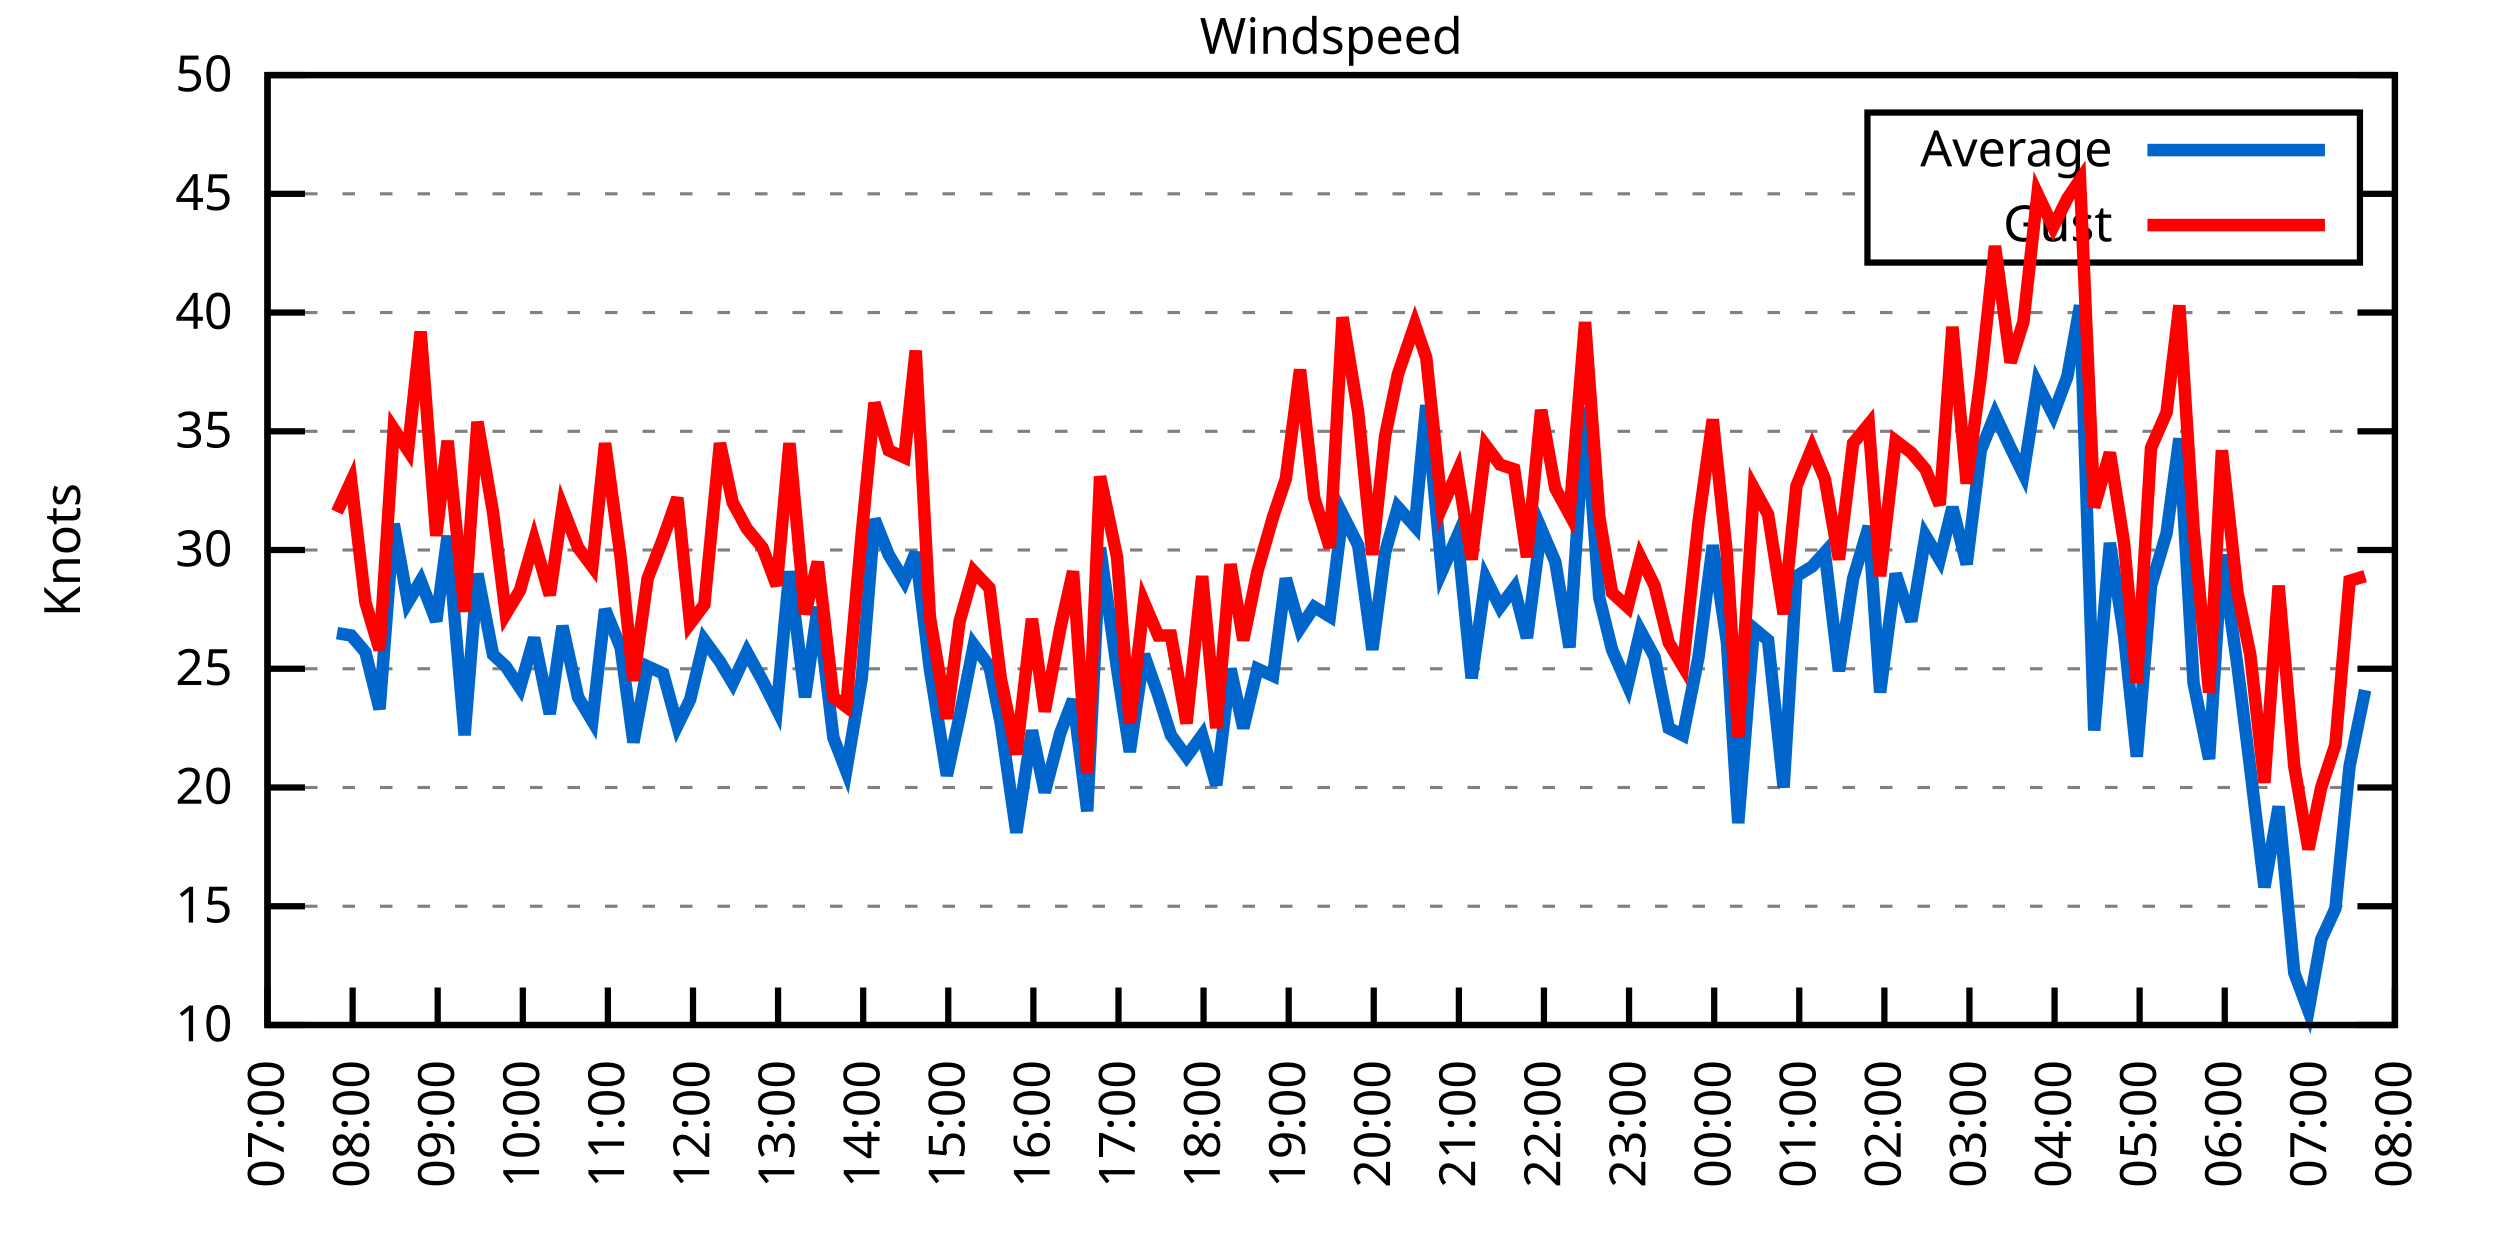
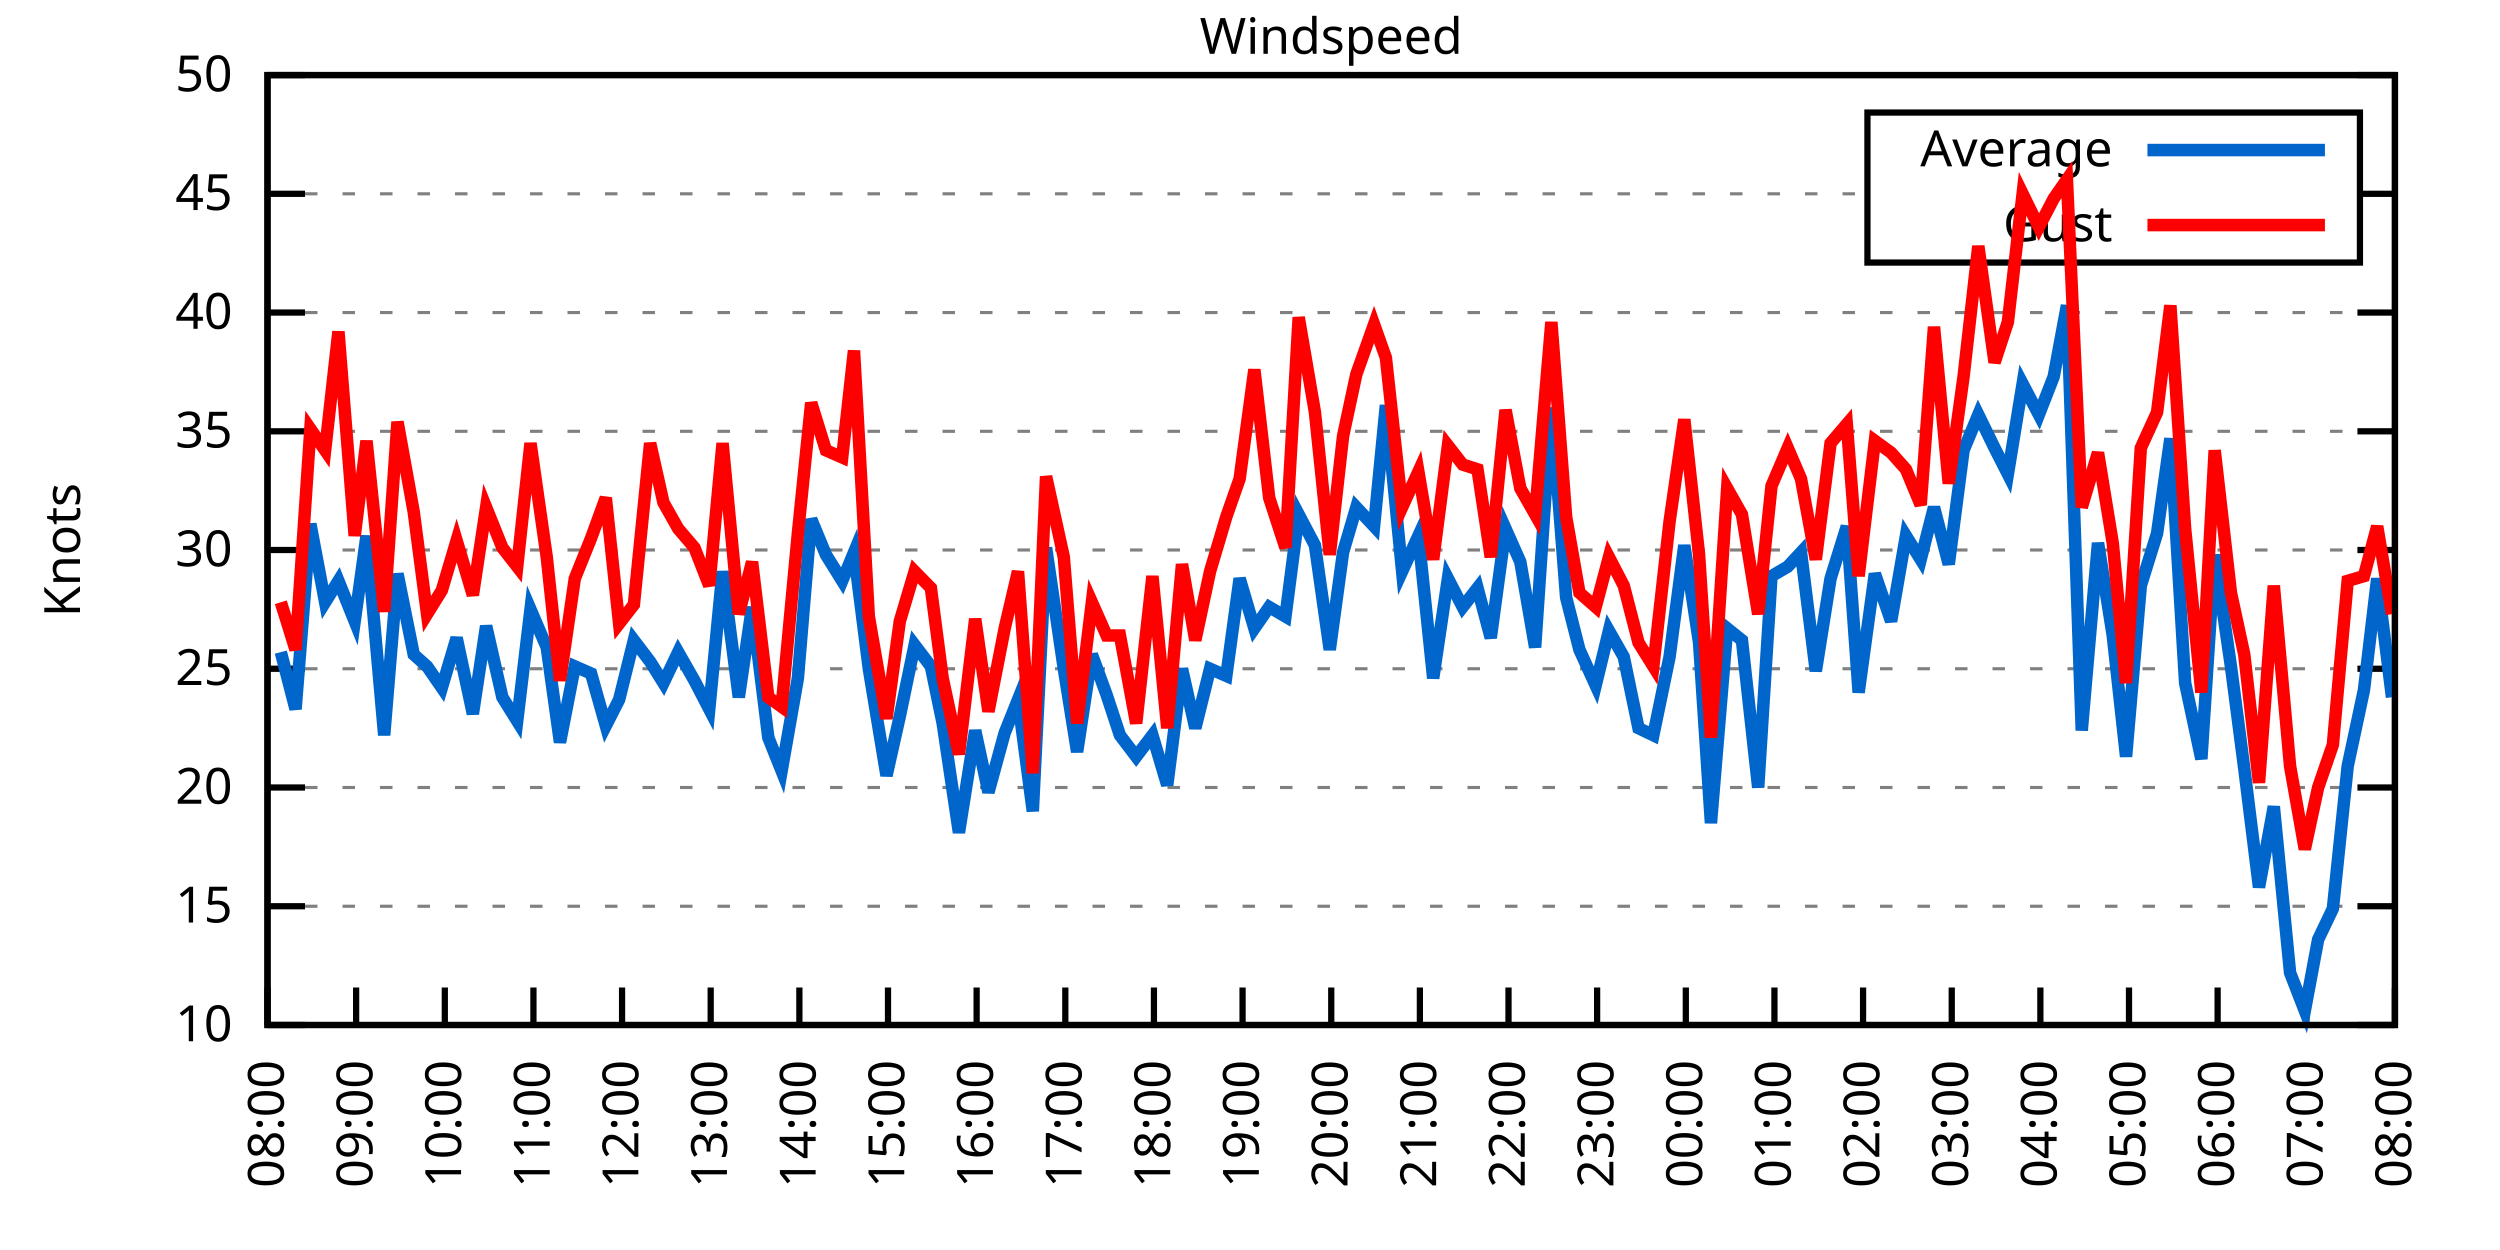
<svg xmlns="http://www.w3.org/2000/svg" xmlns:xlink="http://www.w3.org/1999/xlink" width="400" height="200" viewBox="0 0 400 200">
  <g id="gnuplot_canvas">
    <rect x="0" y="0" width="400" height="200" fill="none" />
    <defs>
      <circle id="gpDot" r="0.5" stroke-width="0.5" stroke="currentColor" />
      <path id="gpPt0" stroke-width="0.333" stroke="currentColor" d="M-1,0 h2 M0,-1 v2" />
      <path id="gpPt1" stroke-width="0.333" stroke="currentColor" d="M-1,-1 L1,1 M1,-1 L-1,1" />
      <path id="gpPt2" stroke-width="0.333" stroke="currentColor" d="M-1,0 L1,0 M0,-1 L0,1 M-1,-1 L1,1 M-1,1 L1,-1" />
      <rect id="gpPt3" stroke-width="0.333" stroke="currentColor" x="-1" y="-1" width="2" height="2" />
      <rect id="gpPt4" stroke-width="0.333" stroke="currentColor" fill="currentColor" x="-1" y="-1" width="2" height="2" />
      <circle id="gpPt5" stroke-width="0.333" stroke="currentColor" cx="0" cy="0" r="1" />
      <use xlink:href="#gpPt5" id="gpPt6" fill="currentColor" stroke="none" />
      <path id="gpPt7" stroke-width="0.333" stroke="currentColor" d="M0,-1.33 L-1.33,0.67 L1.33,0.67 z" />
      <use xlink:href="#gpPt7" id="gpPt8" fill="currentColor" stroke="none" />
      <use xlink:href="#gpPt7" id="gpPt9" stroke="currentColor" transform="rotate(180)" />
      <use xlink:href="#gpPt9" id="gpPt10" fill="currentColor" stroke="none" />
      <use xlink:href="#gpPt3" id="gpPt11" stroke="currentColor" transform="rotate(45)" />
      <use xlink:href="#gpPt11" id="gpPt12" fill="currentColor" stroke="none" />
      <path id="gpPt13" stroke-width="0.333" stroke="currentColor" d="M0,1.330 L1.265,0.411 L0.782,-1.067 L-0.782,-1.076 L-1.265,0.411 z" />
      <use xlink:href="#gpPt13" id="gpPt14" fill="currentColor" stroke="none" />
      <filter id="textbox" filterUnits="objectBoundingBox" x="0" y="0" height="1" width="1">
        <feFlood flood-color="white" flood-opacity="1" result="bgnd" />
        <feComposite in="SourceGraphic" in2="bgnd" operator="atop" />
      </filter>
      <filter id="greybox" filterUnits="objectBoundingBox" x="0" y="0" height="1" width="1">
        <feFlood flood-color="lightgrey" flood-opacity="1" result="grey" />
        <feComposite in="SourceGraphic" in2="grey" operator="atop" />
      </filter>
    </defs>
    <g fill="none" color="white" stroke="currentColor" stroke-width="1.00" stroke-linecap="butt" stroke-linejoin="miter">
</g>
    <g fill="none" color="black" stroke="currentColor" stroke-width="1.00" stroke-linecap="butt" stroke-linejoin="miter">
      <g stroke="none" shape-rendering="crispEdges">
        <polygon fill="rgb(255, 255, 255)" points="42.80,164.00 383.18,164.00 383.18,12.02 42.80,12.02 " />
      </g>
    </g>
    <g fill="none" color="black" stroke="currentColor" stroke-width="1.00" stroke-linecap="butt" stroke-linejoin="miter">
</g>
    <g fill="none" color="black" stroke="black" stroke-width="0.50" stroke-linecap="butt" stroke-linejoin="miter">
</g>
    <g fill="none" color="gray" stroke="currentColor" stroke-width="0.50" stroke-linecap="butt" stroke-linejoin="miter">
      <path stroke="gray" stroke-dasharray="2,4" class="gridline" d="M42.80,164.00 L383.19,164.00  " />
    </g>
    <g fill="none" color="gray" stroke="gray" stroke-width="1.00" stroke-linecap="butt" stroke-linejoin="miter">
</g>
    <g fill="none" color="black" stroke="currentColor" stroke-width="1.00" stroke-linecap="butt" stroke-linejoin="miter">
      <path stroke="black" d="M42.80,164.00 L48.80,164.00 M383.19,164.00 L377.19,164.00  " />
      <g transform="translate(37.20,166.60)" stroke="none" fill="black" font-family="Sans" font-size="8.00" text-anchor="end">
        <text>
          <tspan font-family="Sans"> 10</tspan>
        </text>
      </g>
    </g>
    <g fill="none" color="black" stroke="currentColor" stroke-width="1.00" stroke-linecap="butt" stroke-linejoin="miter">
</g>
    <g fill="none" color="black" stroke="black" stroke-width="0.50" stroke-linecap="butt" stroke-linejoin="miter">
</g>
    <g fill="none" color="gray" stroke="currentColor" stroke-width="0.50" stroke-linecap="butt" stroke-linejoin="miter">
      <path stroke="gray" stroke-dasharray="2,4" class="gridline" d="M42.80,145.00 L383.19,145.00  " />
    </g>
    <g fill="none" color="gray" stroke="gray" stroke-width="1.00" stroke-linecap="butt" stroke-linejoin="miter">
</g>
    <g fill="none" color="black" stroke="currentColor" stroke-width="1.00" stroke-linecap="butt" stroke-linejoin="miter">
      <path stroke="black" d="M42.80,145.00 L48.80,145.00 M383.19,145.00 L377.19,145.00  " />
      <g transform="translate(37.20,147.60)" stroke="none" fill="black" font-family="Sans" font-size="8.00" text-anchor="end">
        <text>
          <tspan font-family="Sans"> 15</tspan>
        </text>
      </g>
    </g>
    <g fill="none" color="black" stroke="currentColor" stroke-width="1.00" stroke-linecap="butt" stroke-linejoin="miter">
</g>
    <g fill="none" color="black" stroke="black" stroke-width="0.50" stroke-linecap="butt" stroke-linejoin="miter">
</g>
    <g fill="none" color="gray" stroke="currentColor" stroke-width="0.50" stroke-linecap="butt" stroke-linejoin="miter">
      <path stroke="gray" stroke-dasharray="2,4" class="gridline" d="M42.80,126.00 L383.19,126.00  " />
    </g>
    <g fill="none" color="gray" stroke="gray" stroke-width="1.00" stroke-linecap="butt" stroke-linejoin="miter">
</g>
    <g fill="none" color="black" stroke="currentColor" stroke-width="1.00" stroke-linecap="butt" stroke-linejoin="miter">
      <path stroke="black" d="M42.80,126.00 L48.80,126.00 M383.19,126.00 L377.19,126.00  " />
      <g transform="translate(37.20,128.60)" stroke="none" fill="black" font-family="Sans" font-size="8.00" text-anchor="end">
        <text>
          <tspan font-family="Sans"> 20</tspan>
        </text>
      </g>
    </g>
    <g fill="none" color="black" stroke="currentColor" stroke-width="1.00" stroke-linecap="butt" stroke-linejoin="miter">
</g>
    <g fill="none" color="black" stroke="black" stroke-width="0.50" stroke-linecap="butt" stroke-linejoin="miter">
</g>
    <g fill="none" color="gray" stroke="currentColor" stroke-width="0.50" stroke-linecap="butt" stroke-linejoin="miter">
      <path stroke="gray" stroke-dasharray="2,4" class="gridline" d="M42.80,107.00 L383.19,107.00  " />
    </g>
    <g fill="none" color="gray" stroke="gray" stroke-width="1.00" stroke-linecap="butt" stroke-linejoin="miter">
</g>
    <g fill="none" color="black" stroke="currentColor" stroke-width="1.00" stroke-linecap="butt" stroke-linejoin="miter">
      <path stroke="black" d="M42.80,107.00 L48.80,107.00 M383.19,107.00 L377.19,107.00  " />
      <g transform="translate(37.20,109.60)" stroke="none" fill="black" font-family="Sans" font-size="8.00" text-anchor="end">
        <text>
          <tspan font-family="Sans"> 25</tspan>
        </text>
      </g>
    </g>
    <g fill="none" color="black" stroke="currentColor" stroke-width="1.00" stroke-linecap="butt" stroke-linejoin="miter">
</g>
    <g fill="none" color="black" stroke="black" stroke-width="0.50" stroke-linecap="butt" stroke-linejoin="miter">
</g>
    <g fill="none" color="gray" stroke="currentColor" stroke-width="0.50" stroke-linecap="butt" stroke-linejoin="miter">
      <path stroke="gray" stroke-dasharray="2,4" class="gridline" d="M42.80,88.00 L383.19,88.00  " />
    </g>
    <g fill="none" color="gray" stroke="gray" stroke-width="1.00" stroke-linecap="butt" stroke-linejoin="miter">
</g>
    <g fill="none" color="black" stroke="currentColor" stroke-width="1.00" stroke-linecap="butt" stroke-linejoin="miter">
      <path stroke="black" d="M42.80,88.00 L48.80,88.00 M383.19,88.00 L377.19,88.00  " />
      <g transform="translate(37.20,90.60)" stroke="none" fill="black" font-family="Sans" font-size="8.00" text-anchor="end">
        <text>
          <tspan font-family="Sans"> 30</tspan>
        </text>
      </g>
    </g>
    <g fill="none" color="black" stroke="currentColor" stroke-width="1.00" stroke-linecap="butt" stroke-linejoin="miter">
</g>
    <g fill="none" color="black" stroke="black" stroke-width="0.50" stroke-linecap="butt" stroke-linejoin="miter">
</g>
    <g fill="none" color="gray" stroke="currentColor" stroke-width="0.50" stroke-linecap="butt" stroke-linejoin="miter">
      <path stroke="gray" stroke-dasharray="2,4" class="gridline" d="M42.80,69.01 L383.19,69.01  " />
    </g>
    <g fill="none" color="gray" stroke="gray" stroke-width="1.00" stroke-linecap="butt" stroke-linejoin="miter">
</g>
    <g fill="none" color="black" stroke="currentColor" stroke-width="1.00" stroke-linecap="butt" stroke-linejoin="miter">
      <path stroke="black" d="M42.80,69.01 L48.80,69.01 M383.19,69.01 L377.19,69.01  " />
      <g transform="translate(37.20,71.61)" stroke="none" fill="black" font-family="Sans" font-size="8.00" text-anchor="end">
        <text>
          <tspan font-family="Sans"> 35</tspan>
        </text>
      </g>
    </g>
    <g fill="none" color="black" stroke="currentColor" stroke-width="1.00" stroke-linecap="butt" stroke-linejoin="miter">
</g>
    <g fill="none" color="black" stroke="black" stroke-width="0.50" stroke-linecap="butt" stroke-linejoin="miter">
</g>
    <g fill="none" color="gray" stroke="currentColor" stroke-width="0.50" stroke-linecap="butt" stroke-linejoin="miter">
      <path stroke="gray" stroke-dasharray="2,4" class="gridline" d="M42.80,50.01 L383.19,50.01  " />
    </g>
    <g fill="none" color="gray" stroke="gray" stroke-width="1.00" stroke-linecap="butt" stroke-linejoin="miter">
</g>
    <g fill="none" color="black" stroke="currentColor" stroke-width="1.00" stroke-linecap="butt" stroke-linejoin="miter">
      <path stroke="black" d="M42.80,50.01 L48.80,50.01 M383.19,50.01 L377.19,50.01  " />
      <g transform="translate(37.20,52.61)" stroke="none" fill="black" font-family="Sans" font-size="8.00" text-anchor="end">
        <text>
          <tspan font-family="Sans"> 40</tspan>
        </text>
      </g>
    </g>
    <g fill="none" color="black" stroke="currentColor" stroke-width="1.00" stroke-linecap="butt" stroke-linejoin="miter">
</g>
    <g fill="none" color="black" stroke="black" stroke-width="0.50" stroke-linecap="butt" stroke-linejoin="miter">
</g>
    <g fill="none" color="gray" stroke="currentColor" stroke-width="0.50" stroke-linecap="butt" stroke-linejoin="miter">
      <path stroke="gray" stroke-dasharray="2,4" class="gridline" d="M42.80,31.01 L298.79,31.01 M377.59,31.01 L383.19,31.01  " />
    </g>
    <g fill="none" color="gray" stroke="gray" stroke-width="1.00" stroke-linecap="butt" stroke-linejoin="miter">
</g>
    <g fill="none" color="black" stroke="currentColor" stroke-width="1.00" stroke-linecap="butt" stroke-linejoin="miter">
      <path stroke="black" d="M42.80,31.01 L48.80,31.01 M383.19,31.01 L377.19,31.01  " />
      <g transform="translate(37.20,33.61)" stroke="none" fill="black" font-family="Sans" font-size="8.00" text-anchor="end">
        <text>
          <tspan font-family="Sans"> 45</tspan>
        </text>
      </g>
    </g>
    <g fill="none" color="black" stroke="currentColor" stroke-width="1.00" stroke-linecap="butt" stroke-linejoin="miter">
</g>
    <g fill="none" color="black" stroke="black" stroke-width="0.50" stroke-linecap="butt" stroke-linejoin="miter">
</g>
    <g fill="none" color="gray" stroke="currentColor" stroke-width="0.50" stroke-linecap="butt" stroke-linejoin="miter">
      <path stroke="gray" stroke-dasharray="2,4" class="gridline" d="M42.80,12.01 L383.19,12.01  " />
    </g>
    <g fill="none" color="gray" stroke="gray" stroke-width="1.00" stroke-linecap="butt" stroke-linejoin="miter">
</g>
    <g fill="none" color="black" stroke="currentColor" stroke-width="1.00" stroke-linecap="butt" stroke-linejoin="miter">
      <path stroke="black" d="M42.80,12.01 L48.80,12.01 M383.19,12.01 L377.19,12.01  " />
      <g transform="translate(37.20,14.61)" stroke="none" fill="black" font-family="Sans" font-size="8.00" text-anchor="end">
        <text>
          <tspan font-family="Sans"> 50</tspan>
        </text>
      </g>
    </g>
    <g fill="none" color="black" stroke="currentColor" stroke-width="1.00" stroke-linecap="butt" stroke-linejoin="miter">
      <path stroke="black" d="M42.80,164.00 L42.80,158.00  " />
      <g transform="translate(45.40,169.60) rotate(270.00)" stroke="none" fill="black" font-family="Sans" font-size="8.00" text-anchor="end">
        <text>
-           <tspan font-family="Sans">07:00</tspan>
-         </text>
-       </g>
-     </g>
-     <g fill="none" color="black" stroke="currentColor" stroke-width="1.00" stroke-linecap="butt" stroke-linejoin="miter">
-       <path stroke="black" d="M56.42,164.00 L56.42,158.00  " />
-       <g transform="translate(59.02,169.60) rotate(270.00)" stroke="none" fill="black" font-family="Sans" font-size="8.00" text-anchor="end">
-         <text>
          <tspan font-family="Sans">08:00</tspan>
        </text>
      </g>
    </g>
    <g fill="none" color="black" stroke="currentColor" stroke-width="1.00" stroke-linecap="butt" stroke-linejoin="miter">
-       <path stroke="black" d="M70.03,164.00 L70.03,158.00  " />
-       <g transform="translate(72.63,169.60) rotate(270.00)" stroke="none" fill="black" font-family="Sans" font-size="8.00" text-anchor="end">
+       <path stroke="black" d="M56.98,164.00 L56.98,158.00  " />
+       <g transform="translate(59.58,169.60) rotate(270.00)" stroke="none" fill="black" font-family="Sans" font-size="8.00" text-anchor="end">
        <text>
          <tspan font-family="Sans">09:00</tspan>
        </text>
      </g>
    </g>
    <g fill="none" color="black" stroke="currentColor" stroke-width="1.00" stroke-linecap="butt" stroke-linejoin="miter">
-       <path stroke="black" d="M83.65,164.00 L83.65,158.00  " />
-       <g transform="translate(86.25,169.60) rotate(270.00)" stroke="none" fill="black" font-family="Sans" font-size="8.00" text-anchor="end">
+       <path stroke="black" d="M71.17,164.00 L71.17,158.00  " />
+       <g transform="translate(73.77,169.60) rotate(270.00)" stroke="none" fill="black" font-family="Sans" font-size="8.00" text-anchor="end">
        <text>
          <tspan font-family="Sans">10:00</tspan>
        </text>
      </g>
    </g>
    <g fill="none" color="black" stroke="currentColor" stroke-width="1.00" stroke-linecap="butt" stroke-linejoin="miter">
-       <path stroke="black" d="M97.26,164.00 L97.26,158.00  " />
-       <g transform="translate(99.86,169.60) rotate(270.00)" stroke="none" fill="black" font-family="Sans" font-size="8.00" text-anchor="end">
+       <path stroke="black" d="M85.35,164.00 L85.35,158.00  " />
+       <g transform="translate(87.95,169.60) rotate(270.00)" stroke="none" fill="black" font-family="Sans" font-size="8.00" text-anchor="end">
        <text>
          <tspan font-family="Sans">11:00</tspan>
        </text>
      </g>
    </g>
    <g fill="none" color="black" stroke="currentColor" stroke-width="1.00" stroke-linecap="butt" stroke-linejoin="miter">
-       <path stroke="black" d="M110.88,164.00 L110.88,158.00  " />
-       <g transform="translate(113.48,169.60) rotate(270.00)" stroke="none" fill="black" font-family="Sans" font-size="8.00" text-anchor="end">
+       <path stroke="black" d="M99.53,164.00 L99.53,158.00  " />
+       <g transform="translate(102.13,169.60) rotate(270.00)" stroke="none" fill="black" font-family="Sans" font-size="8.00" text-anchor="end">
        <text>
          <tspan font-family="Sans">12:00</tspan>
        </text>
      </g>
    </g>
    <g fill="none" color="black" stroke="currentColor" stroke-width="1.00" stroke-linecap="butt" stroke-linejoin="miter">
-       <path stroke="black" d="M124.49,164.00 L124.49,158.00  " />
-       <g transform="translate(127.09,169.60) rotate(270.00)" stroke="none" fill="black" font-family="Sans" font-size="8.00" text-anchor="end">
+       <path stroke="black" d="M113.71,164.00 L113.71,158.00  " />
+       <g transform="translate(116.31,169.60) rotate(270.00)" stroke="none" fill="black" font-family="Sans" font-size="8.00" text-anchor="end">
        <text>
          <tspan font-family="Sans">13:00</tspan>
        </text>
      </g>
    </g>
    <g fill="none" color="black" stroke="currentColor" stroke-width="1.00" stroke-linecap="butt" stroke-linejoin="miter">
-       <path stroke="black" d="M138.11,164.00 L138.11,158.00  " />
-       <g transform="translate(140.71,169.60) rotate(270.00)" stroke="none" fill="black" font-family="Sans" font-size="8.00" text-anchor="end">
+       <path stroke="black" d="M127.90,164.00 L127.90,158.00  " />
+       <g transform="translate(130.50,169.60) rotate(270.00)" stroke="none" fill="black" font-family="Sans" font-size="8.00" text-anchor="end">
        <text>
          <tspan font-family="Sans">14:00</tspan>
        </text>
      </g>
    </g>
    <g fill="none" color="black" stroke="currentColor" stroke-width="1.00" stroke-linecap="butt" stroke-linejoin="miter">
-       <path stroke="black" d="M151.72,164.00 L151.72,158.00  " />
-       <g transform="translate(154.32,169.60) rotate(270.00)" stroke="none" fill="black" font-family="Sans" font-size="8.00" text-anchor="end">
+       <path stroke="black" d="M142.08,164.00 L142.08,158.00  " />
+       <g transform="translate(144.68,169.60) rotate(270.00)" stroke="none" fill="black" font-family="Sans" font-size="8.00" text-anchor="end">
        <text>
          <tspan font-family="Sans">15:00</tspan>
        </text>
      </g>
    </g>
    <g fill="none" color="black" stroke="currentColor" stroke-width="1.00" stroke-linecap="butt" stroke-linejoin="miter">
-       <path stroke="black" d="M165.34,164.00 L165.34,158.00  " />
-       <g transform="translate(167.94,169.60) rotate(270.00)" stroke="none" fill="black" font-family="Sans" font-size="8.00" text-anchor="end">
+       <path stroke="black" d="M156.26,164.00 L156.26,158.00  " />
+       <g transform="translate(158.86,169.60) rotate(270.00)" stroke="none" fill="black" font-family="Sans" font-size="8.00" text-anchor="end">
        <text>
          <tspan font-family="Sans">16:00</tspan>
        </text>
      </g>
    </g>
    <g fill="none" color="black" stroke="currentColor" stroke-width="1.00" stroke-linecap="butt" stroke-linejoin="miter">
-       <path stroke="black" d="M178.96,164.00 L178.96,158.00  " />
-       <g transform="translate(181.56,169.60) rotate(270.00)" stroke="none" fill="black" font-family="Sans" font-size="8.00" text-anchor="end">
+       <path stroke="black" d="M170.45,164.00 L170.45,158.00  " />
+       <g transform="translate(173.05,169.60) rotate(270.00)" stroke="none" fill="black" font-family="Sans" font-size="8.00" text-anchor="end">
        <text>
          <tspan font-family="Sans">17:00</tspan>
        </text>
      </g>
    </g>
    <g fill="none" color="black" stroke="currentColor" stroke-width="1.00" stroke-linecap="butt" stroke-linejoin="miter">
-       <path stroke="black" d="M192.57,164.00 L192.57,158.00  " />
-       <g transform="translate(195.17,169.60) rotate(270.00)" stroke="none" fill="black" font-family="Sans" font-size="8.00" text-anchor="end">
+       <path stroke="black" d="M184.63,164.00 L184.63,158.00  " />
+       <g transform="translate(187.23,169.60) rotate(270.00)" stroke="none" fill="black" font-family="Sans" font-size="8.00" text-anchor="end">
        <text>
          <tspan font-family="Sans">18:00</tspan>
        </text>
      </g>
    </g>
    <g fill="none" color="black" stroke="currentColor" stroke-width="1.00" stroke-linecap="butt" stroke-linejoin="miter">
-       <path stroke="black" d="M206.19,164.00 L206.19,158.00  " />
-       <g transform="translate(208.79,169.60) rotate(270.00)" stroke="none" fill="black" font-family="Sans" font-size="8.00" text-anchor="end">
+       <path stroke="black" d="M198.81,164.00 L198.81,158.00  " />
+       <g transform="translate(201.41,169.60) rotate(270.00)" stroke="none" fill="black" font-family="Sans" font-size="8.00" text-anchor="end">
        <text>
          <tspan font-family="Sans">19:00</tspan>
        </text>
      </g>
    </g>
    <g fill="none" color="black" stroke="currentColor" stroke-width="1.00" stroke-linecap="butt" stroke-linejoin="miter">
-       <path stroke="black" d="M219.80,164.00 L219.80,158.00  " />
-       <g transform="translate(222.40,169.60) rotate(270.00)" stroke="none" fill="black" font-family="Sans" font-size="8.00" text-anchor="end">
+       <path stroke="black" d="M213.00,164.00 L213.00,158.00  " />
+       <g transform="translate(215.60,169.60) rotate(270.00)" stroke="none" fill="black" font-family="Sans" font-size="8.00" text-anchor="end">
        <text>
          <tspan font-family="Sans">20:00</tspan>
        </text>
      </g>
    </g>
    <g fill="none" color="black" stroke="currentColor" stroke-width="1.00" stroke-linecap="butt" stroke-linejoin="miter">
-       <path stroke="black" d="M233.42,164.00 L233.42,158.00  " />
-       <g transform="translate(236.02,169.60) rotate(270.00)" stroke="none" fill="black" font-family="Sans" font-size="8.00" text-anchor="end">
+       <path stroke="black" d="M227.18,164.00 L227.18,158.00  " />
+       <g transform="translate(229.78,169.60) rotate(270.00)" stroke="none" fill="black" font-family="Sans" font-size="8.00" text-anchor="end">
        <text>
          <tspan font-family="Sans">21:00</tspan>
        </text>
      </g>
    </g>
    <g fill="none" color="black" stroke="currentColor" stroke-width="1.00" stroke-linecap="butt" stroke-linejoin="miter">
-       <path stroke="black" d="M247.03,164.00 L247.03,158.00  " />
-       <g transform="translate(249.63,169.60) rotate(270.00)" stroke="none" fill="black" font-family="Sans" font-size="8.00" text-anchor="end">
+       <path stroke="black" d="M241.36,164.00 L241.36,158.00  " />
+       <g transform="translate(243.96,169.60) rotate(270.00)" stroke="none" fill="black" font-family="Sans" font-size="8.00" text-anchor="end">
        <text>
          <tspan font-family="Sans">22:00</tspan>
        </text>
      </g>
    </g>
    <g fill="none" color="black" stroke="currentColor" stroke-width="1.00" stroke-linecap="butt" stroke-linejoin="miter">
-       <path stroke="black" d="M260.65,164.00 L260.65,158.00  " />
-       <g transform="translate(263.25,169.60) rotate(270.00)" stroke="none" fill="black" font-family="Sans" font-size="8.00" text-anchor="end">
+       <path stroke="black" d="M255.54,164.00 L255.54,158.00  " />
+       <g transform="translate(258.14,169.60) rotate(270.00)" stroke="none" fill="black" font-family="Sans" font-size="8.00" text-anchor="end">
        <text>
          <tspan font-family="Sans">23:00</tspan>
        </text>
      </g>
    </g>
    <g fill="none" color="black" stroke="currentColor" stroke-width="1.00" stroke-linecap="butt" stroke-linejoin="miter">
-       <path stroke="black" d="M274.27,164.00 L274.27,158.00  " />
-       <g transform="translate(276.87,169.60) rotate(270.00)" stroke="none" fill="black" font-family="Sans" font-size="8.00" text-anchor="end">
+       <path stroke="black" d="M269.73,164.00 L269.73,158.00  " />
+       <g transform="translate(272.33,169.60) rotate(270.00)" stroke="none" fill="black" font-family="Sans" font-size="8.00" text-anchor="end">
        <text>
          <tspan font-family="Sans">00:00</tspan>
        </text>
      </g>
    </g>
    <g fill="none" color="black" stroke="currentColor" stroke-width="1.00" stroke-linecap="butt" stroke-linejoin="miter">
-       <path stroke="black" d="M287.88,164.00 L287.88,158.00  " />
-       <g transform="translate(290.48,169.60) rotate(270.00)" stroke="none" fill="black" font-family="Sans" font-size="8.00" text-anchor="end">
+       <path stroke="black" d="M283.91,164.00 L283.91,158.00  " />
+       <g transform="translate(286.51,169.60) rotate(270.00)" stroke="none" fill="black" font-family="Sans" font-size="8.00" text-anchor="end">
        <text>
          <tspan font-family="Sans">01:00</tspan>
        </text>
      </g>
    </g>
    <g fill="none" color="black" stroke="currentColor" stroke-width="1.00" stroke-linecap="butt" stroke-linejoin="miter">
-       <path stroke="black" d="M301.50,164.00 L301.50,158.00  " />
-       <g transform="translate(304.10,169.60) rotate(270.00)" stroke="none" fill="black" font-family="Sans" font-size="8.00" text-anchor="end">
+       <path stroke="black" d="M298.09,164.00 L298.09,158.00  " />
+       <g transform="translate(300.69,169.60) rotate(270.00)" stroke="none" fill="black" font-family="Sans" font-size="8.00" text-anchor="end">
        <text>
          <tspan font-family="Sans">02:00</tspan>
        </text>
      </g>
    </g>
    <g fill="none" color="black" stroke="currentColor" stroke-width="1.00" stroke-linecap="butt" stroke-linejoin="miter">
-       <path stroke="black" d="M315.11,164.00 L315.11,158.00  " />
-       <g transform="translate(317.71,169.60) rotate(270.00)" stroke="none" fill="black" font-family="Sans" font-size="8.00" text-anchor="end">
+       <path stroke="black" d="M312.28,164.00 L312.28,158.00  " />
+       <g transform="translate(314.88,169.60) rotate(270.00)" stroke="none" fill="black" font-family="Sans" font-size="8.00" text-anchor="end">
        <text>
          <tspan font-family="Sans">03:00</tspan>
        </text>
      </g>
    </g>
    <g fill="none" color="black" stroke="currentColor" stroke-width="1.00" stroke-linecap="butt" stroke-linejoin="miter">
-       <path stroke="black" d="M328.73,164.00 L328.73,158.00  " />
-       <g transform="translate(331.33,169.60) rotate(270.00)" stroke="none" fill="black" font-family="Sans" font-size="8.00" text-anchor="end">
+       <path stroke="black" d="M326.46,164.00 L326.46,158.00  " />
+       <g transform="translate(329.06,169.60) rotate(270.00)" stroke="none" fill="black" font-family="Sans" font-size="8.00" text-anchor="end">
        <text>
          <tspan font-family="Sans">04:00</tspan>
        </text>
      </g>
    </g>
    <g fill="none" color="black" stroke="currentColor" stroke-width="1.00" stroke-linecap="butt" stroke-linejoin="miter">
-       <path stroke="black" d="M342.34,164.00 L342.34,158.00  " />
-       <g transform="translate(344.94,169.60) rotate(270.00)" stroke="none" fill="black" font-family="Sans" font-size="8.00" text-anchor="end">
+       <path stroke="black" d="M340.64,164.00 L340.64,158.00  " />
+       <g transform="translate(343.24,169.60) rotate(270.00)" stroke="none" fill="black" font-family="Sans" font-size="8.00" text-anchor="end">
        <text>
          <tspan font-family="Sans">05:00</tspan>
        </text>
      </g>
    </g>
    <g fill="none" color="black" stroke="currentColor" stroke-width="1.00" stroke-linecap="butt" stroke-linejoin="miter">
-       <path stroke="black" d="M355.96,164.00 L355.96,158.00  " />
-       <g transform="translate(358.56,169.60) rotate(270.00)" stroke="none" fill="black" font-family="Sans" font-size="8.00" text-anchor="end">
+       <path stroke="black" d="M354.82,164.00 L354.82,158.00  " />
+       <g transform="translate(357.42,169.60) rotate(270.00)" stroke="none" fill="black" font-family="Sans" font-size="8.00" text-anchor="end">
        <text>
          <tspan font-family="Sans">06:00</tspan>
        </text>
      </g>
    </g>
    <g fill="none" color="black" stroke="currentColor" stroke-width="1.00" stroke-linecap="butt" stroke-linejoin="miter">
-       <path stroke="black" d="M369.57,164.00 L369.57,158.00  " />
-       <g transform="translate(372.17,169.60) rotate(270.00)" stroke="none" fill="black" font-family="Sans" font-size="8.00" text-anchor="end">
+       <path stroke="black" d="M369.01,164.00 L369.01,158.00  " />
+       <g transform="translate(371.61,169.60) rotate(270.00)" stroke="none" fill="black" font-family="Sans" font-size="8.00" text-anchor="end">
        <text>
          <tspan font-family="Sans">07:00</tspan>
        </text>
      </g>
    </g>
    <g fill="none" color="black" stroke="currentColor" stroke-width="1.00" stroke-linecap="butt" stroke-linejoin="miter">
      <path stroke="black" d="M383.19,164.00 L383.19,158.00  " />
      <g transform="translate(385.79,169.60) rotate(270.00)" stroke="none" fill="black" font-family="Sans" font-size="8.00" text-anchor="end">
        <text>
          <tspan font-family="Sans">08:00</tspan>
        </text>
      </g>
    </g>
    <g fill="none" color="black" stroke="currentColor" stroke-width="1.00" stroke-linecap="butt" stroke-linejoin="miter">
</g>
    <g fill="none" color="black" stroke="currentColor" stroke-width="1.00" stroke-linecap="butt" stroke-linejoin="miter">
      <path stroke="black" d="M42.80,12.01 L42.80,164.00 L383.19,164.00 L383.19,12.01 L42.80,12.01 Z  " />
    </g>
    <g fill="none" color="black" stroke="currentColor" stroke-width="1.00" stroke-linecap="butt" stroke-linejoin="miter">
</g>
    <g fill="none" color="black" stroke="currentColor" stroke-width="1.00" stroke-linecap="butt" stroke-linejoin="miter">
      <path stroke="black" d="M298.79,42.01 L298.79,18.01 L377.59,18.01 L377.59,42.01 L298.79,42.01 Z  " />
    </g>
    <g id="Windspeed_plot_1">
      <g fill="none" color="white" stroke="black" stroke-width="2.00" stroke-linecap="butt" stroke-linejoin="miter">
</g>
      <g fill="none" color="black" stroke="currentColor" stroke-width="2.00" stroke-linecap="butt" stroke-linejoin="miter">
        <g transform="translate(337.99,26.61)" stroke="none" fill="black" font-family="Sans" font-size="8.00" text-anchor="end">
          <text>
            <tspan font-family="Sans">Average</tspan>
          </text>
        </g>
      </g>
      <g fill="none" color="black" stroke="currentColor" stroke-width="2.00" stroke-linecap="butt" stroke-linejoin="miter">
-         <path stroke="rgb(  0, 102, 204)" d="M343.59,24.01 L371.99,24.01 M53.92,101.30 L56.19,101.68 L58.46,104.34 L60.73,113.46 L63.00,83.83 L65.27,96.36   L67.31,92.94 L69.80,99.40 L71.62,85.73 L74.34,117.64 L76.39,91.80 L78.88,104.72 L80.92,106.62 L83.19,110.04   L85.46,102.06 L87.96,114.22 L90.00,100.16 L92.50,111.56 L94.77,115.36 L96.81,97.50 L99.30,103.58 L101.35,118.78   L103.62,106.62 L106.11,107.76 L108.38,116.12 L110.42,111.94 L112.69,102.44 L115.19,105.86 L117.23,109.28 L119.50,104.34   L122.00,108.90 L124.27,113.46 L126.31,91.42 L128.81,111.56 L130.85,97.12 L133.34,118.02 L135.39,123.34 L137.88,108.52   L139.92,83.07 L142.19,88.76 L144.69,92.94 L146.51,88.38 L148.77,107.00 L151.50,124.10 L153.54,114.60 L155.81,103.20   L158.31,106.62 L160.12,115.74 L162.62,133.22 L165.11,116.88 L167.16,126.76 L169.65,117.26 L171.69,111.94 L173.96,129.80   L176.01,87.63 L178.73,107.00 L180.77,120.30 L183.04,104.72 L185.31,111.18 L187.35,117.64 L189.85,121.06 L192.34,117.64   L194.61,125.62 L196.88,107.00 L198.93,116.50 L201.19,107.00 L203.69,108.14 L205.73,92.56 L208.00,100.54 L210.27,97.12   L212.77,98.64 L214.81,82.31 L217.31,87.25 L219.58,103.96 L221.62,88.38 L223.66,81.17 L226.38,84.21 L228.20,64.83   L230.70,91.42 L233.19,85.73 L235.46,108.52 L237.73,92.56 L240.00,97.12 L242.27,94.08 L244.31,102.06 L246.58,84.59   L248.85,89.90 L251.12,103.58 L253.61,65.21 L255.88,95.60 L257.93,103.96 L260.42,109.66 L262.47,100.92 L264.73,105.10   L267.00,116.50 L269.27,117.64 L271.77,105.10 L274.04,87.25 L276.31,102.82 L278.12,131.70 L280.62,100.54 L282.89,102.44   L285.38,126.00 L287.43,92.18 L289.92,90.66 L291.97,88.38 L294.23,107.38 L296.50,92.56 L299.00,84.21 L300.82,110.80   L303.31,91.80 L305.81,99.40 L308.08,85.73 L310.35,89.52 L312.39,81.17 L314.66,90.28 L316.93,72.05 L319.20,66.35   L321.69,71.67 L323.74,75.85 L326.00,61.41 L328.50,66.35 L330.77,60.27 L332.81,48.87 L335.08,116.88 L337.58,86.87   L339.85,101.68 L341.89,121.06 L344.16,93.70 L346.65,85.35 L348.70,70.15 L350.97,109.28 L353.46,121.44 L355.50,88.76   L358.00,106.62 L360.04,122.96 L362.31,141.96 L364.58,129.04 L367.08,155.64 L369.35,161.72 L371.39,150.32 L373.66,145.38   L375.93,122.58 L378.42,110.42  " />
+         <path stroke="rgb(  0, 102, 204)" d="M343.59,24.01 L371.99,24.01 M44.93,104.34 L47.29,113.46 L49.66,83.83 L52.02,96.36 L54.15,92.94 L56.75,99.40   L58.64,85.73 L61.47,117.64 L63.60,91.80 L66.20,104.72 L68.33,106.62 L70.69,110.04 L73.06,102.06 L75.66,114.22   L77.78,100.16 L80.38,111.56 L82.75,115.36 L84.88,97.50 L87.48,103.58 L89.60,118.78 L91.97,106.62 L94.57,107.76   L96.93,116.12 L99.06,111.94 L101.42,102.44 L104.02,105.86 L106.15,109.28 L108.51,104.34 L111.11,108.90 L113.48,113.46   L115.61,91.42 L118.21,111.56 L120.33,97.12 L122.93,118.02 L125.06,123.34 L127.66,108.52 L129.79,83.07 L132.15,88.76   L134.75,92.94 L136.64,88.38 L139.01,107.00 L141.84,124.10 L143.97,114.60 L146.34,103.20 L148.94,106.62 L150.83,115.74   L153.43,133.22 L156.03,116.88 L158.15,126.76 L160.75,117.26 L162.88,111.94 L165.25,129.80 L167.37,87.63 L170.21,107.00   L172.34,120.30 L174.70,104.72 L177.06,111.18 L179.19,117.64 L181.79,121.06 L184.39,117.64 L186.76,125.62 L189.12,107.00   L191.25,116.50 L193.61,107.00 L196.21,108.14 L198.34,92.56 L200.70,100.54 L203.07,97.12 L205.67,98.64 L207.79,82.31   L210.39,87.25 L212.76,103.96 L214.89,88.38 L217.01,81.17 L219.85,84.21 L221.74,64.83 L224.34,91.42 L226.94,85.73   L229.31,108.52 L231.67,92.56 L234.03,97.12 L236.40,94.08 L238.52,102.06 L240.89,84.59 L243.25,89.90 L245.62,103.58   L248.22,65.21 L250.58,95.60 L252.71,103.96 L255.31,109.66 L257.43,100.92 L259.80,105.10 L262.16,116.50 L264.53,117.64   L267.13,105.10 L269.49,87.25 L271.85,102.82 L273.75,131.70 L276.35,100.54 L278.71,102.44 L281.31,126.00 L283.44,92.18   L286.04,90.66 L288.16,88.38 L290.53,107.38 L292.89,92.56 L295.49,84.21 L297.38,110.80 L299.98,91.80 L302.58,99.40   L304.95,85.73 L307.31,89.52 L309.44,81.17 L311.80,90.28 L314.17,72.05 L316.53,66.35 L319.13,71.67 L321.26,75.85   L323.62,61.41 L326.22,66.35 L328.59,60.27 L330.71,48.87 L333.08,116.88 L335.68,86.87 L338.04,101.68 L340.17,121.06   L342.53,93.70 L345.13,85.35 L347.26,70.15 L349.62,109.28 L352.22,121.44 L354.35,88.76 L356.95,106.62 L359.08,122.96   L361.44,141.96 L363.81,129.04 L366.41,155.64 L368.77,161.72 L370.90,150.32 L373.26,145.38 L375.63,122.58 L378.23,110.42   L380.35,92.56 L382.72,111.56  " />
      </g>
    </g>
    <g id="Windspeed_plot_2">
      <g fill="none" color="black" stroke="currentColor" stroke-width="2.00" stroke-linecap="butt" stroke-linejoin="miter">
        <g transform="translate(337.99,38.61)" stroke="none" fill="black" font-family="Sans" font-size="8.00" text-anchor="end">
          <text>
            <tspan font-family="Sans">Gust</tspan>
          </text>
        </g>
      </g>
      <g fill="none" color="black" stroke="currentColor" stroke-width="2.00" stroke-linecap="butt" stroke-linejoin="miter">
-         <path stroke="rgb(255,   0,   0)" d="M343.59,36.01 L371.99,36.01 M53.92,81.93 L56.19,76.99 L58.46,96.36 L60.73,103.96 L63.00,68.63 L65.27,72.05   L67.31,53.05 L69.80,85.73 L71.62,70.53 L74.34,97.88 L76.39,67.49 L78.88,81.93 L80.92,98.26 L83.19,94.46   L85.46,86.49 L87.96,95.22 L90.00,81.17 L92.50,87.63 L94.77,90.66 L96.81,70.91 L99.30,89.14 L101.35,108.90   L103.62,92.56 L106.11,86.11 L108.38,79.65 L110.42,99.78 L112.69,96.74 L115.19,70.91 L117.23,80.41 L119.50,84.59   L122.00,87.63 L124.27,93.70 L126.31,70.91 L128.81,98.26 L130.85,89.90 L133.34,111.56 L135.39,113.08 L137.88,85.35   L139.92,64.45 L142.19,72.05 L144.69,73.19 L146.51,56.09 L148.77,98.64 L151.50,114.98 L153.54,99.40 L155.81,91.42   L158.31,94.08 L160.12,108.52 L162.62,120.68 L165.11,99.02 L167.16,113.84 L169.65,100.54 L171.69,91.42 L173.96,123.72   L176.01,76.23 L178.73,89.14 L180.77,115.74 L183.04,96.36 L185.31,101.68 L187.35,101.68 L189.85,115.74 L192.34,92.18   L194.61,116.50 L196.88,90.28 L198.93,102.44 L201.19,91.42 L203.69,82.69 L205.73,76.61 L208.00,59.13 L210.27,79.65   L212.77,87.63 L214.81,50.77 L217.31,65.97 L219.58,88.76 L221.62,69.77 L223.66,59.89 L226.38,51.91 L228.20,57.23   L230.70,81.17 L233.19,75.47 L235.46,89.52 L237.73,71.29 L240.00,74.33 L242.27,75.09 L244.31,89.14 L246.58,65.59   L248.85,78.13 L251.12,82.31 L253.61,51.53 L255.88,82.69 L257.93,94.84 L260.42,97.12 L262.47,89.14 L264.73,93.70   L267.00,102.82 L269.27,106.62 L271.77,83.45 L274.04,67.11 L276.31,88.76 L278.12,118.02 L280.62,78.13 L282.89,82.31   L285.38,98.26 L287.43,77.75 L289.92,71.67 L291.97,76.61 L294.23,89.52 L296.50,70.91 L299.00,67.87 L300.82,92.18   L303.31,70.53 L305.81,72.43 L308.08,75.09 L310.35,80.79 L312.39,52.29 L314.66,77.37 L316.93,60.27 L319.20,39.37   L321.69,57.99 L323.74,51.53 L326.00,31.01 L328.50,36.33 L330.77,31.77 L332.81,28.73 L335.08,81.17 L337.58,72.43   L339.85,86.87 L341.89,109.28 L344.16,71.67 L346.65,65.97 L348.70,48.87 L350.97,84.59 L353.46,110.80 L355.50,72.05   L358.00,94.84 L360.04,104.72 L362.31,125.24 L364.58,93.70 L367.08,122.58 L369.35,135.88 L371.39,126.00 L373.66,119.16   L375.93,92.94 L378.42,92.18  " />
+         <path stroke="rgb(255,   0,   0)" d="M343.59,36.01 L371.99,36.01 M44.93,96.36 L47.29,103.96 L49.66,68.63 L52.02,72.05 L54.15,53.05 L56.75,85.73   L58.64,70.53 L61.47,97.88 L63.60,67.49 L66.20,81.93 L68.33,98.26 L70.69,94.46 L73.06,86.49 L75.66,95.22   L77.78,81.17 L80.38,87.63 L82.75,90.66 L84.88,70.91 L87.48,89.14 L89.60,108.90 L91.97,92.56 L94.57,86.11   L96.93,79.65 L99.06,99.78 L101.42,96.74 L104.02,70.91 L106.15,80.41 L108.51,84.59 L111.11,87.63 L113.48,93.70   L115.61,70.91 L118.21,98.26 L120.33,89.90 L122.93,111.56 L125.06,113.08 L127.66,85.35 L129.79,64.45 L132.15,72.05   L134.75,73.19 L136.64,56.09 L139.01,98.64 L141.84,114.98 L143.97,99.40 L146.34,91.42 L148.94,94.08 L150.83,108.52   L153.43,120.68 L156.03,99.02 L158.15,113.84 L160.75,100.54 L162.88,91.42 L165.25,123.72 L167.37,76.23 L170.21,89.14   L172.34,115.74 L174.70,96.36 L177.06,101.68 L179.19,101.68 L181.79,115.74 L184.39,92.18 L186.76,116.50 L189.12,90.28   L191.25,102.44 L193.61,91.42 L196.21,82.69 L198.34,76.61 L200.70,59.13 L203.07,79.65 L205.67,87.63 L207.79,50.77   L210.39,65.97 L212.76,88.76 L214.89,69.77 L217.01,59.89 L219.85,51.91 L221.74,57.23 L224.34,81.17 L226.94,75.47   L229.31,89.52 L231.67,71.29 L234.03,74.33 L236.40,75.09 L238.52,89.14 L240.89,65.59 L243.25,78.13 L245.62,82.31   L248.22,51.53 L250.58,82.69 L252.71,94.84 L255.31,97.12 L257.43,89.14 L259.80,93.70 L262.16,102.82 L264.53,106.62   L267.13,83.45 L269.49,67.11 L271.85,88.76 L273.75,118.02 L276.35,78.13 L278.71,82.31 L281.31,98.26 L283.44,77.75   L286.04,71.67 L288.16,76.61 L290.53,89.52 L292.89,70.91 L295.49,67.87 L297.38,92.18 L299.98,70.53 L302.58,72.43   L304.95,75.09 L307.31,80.79 L309.44,52.29 L311.80,77.37 L314.17,60.27 L316.53,39.37 L319.13,57.99 L321.26,51.53   L323.62,31.01 L326.22,36.33 L328.59,31.77 L330.71,28.73 L333.08,81.17 L335.68,72.43 L338.04,86.87 L340.17,109.28   L342.53,71.67 L345.13,65.97 L347.26,48.87 L349.62,84.59 L352.22,110.80 L354.35,72.05 L356.95,94.84 L359.08,104.72   L361.44,125.24 L363.81,93.70 L366.41,122.58 L368.77,135.88 L370.90,126.00 L373.26,119.16 L375.63,92.94 L378.23,92.18   L380.35,84.21 L382.72,98.26  " />
      </g>
    </g>
    <g fill="none" color="black" stroke="currentColor" stroke-width="2.00" stroke-linecap="butt" stroke-linejoin="miter">
</g>
    <g fill="none" color="black" stroke="black" stroke-width="1.00" stroke-linecap="butt" stroke-linejoin="miter">
</g>
    <g fill="none" color="black" stroke="currentColor" stroke-width="1.00" stroke-linecap="butt" stroke-linejoin="miter">
      <path stroke="black" d="M42.80,12.01 L42.80,164.00 L383.19,164.00 L383.19,12.01 L42.80,12.01 Z  " />
      <g transform="translate(12.80,88.01) rotate(270.00)" stroke="none" fill="black" font-family="Sans" font-size="8.00" text-anchor="middle">
        <text>
          <tspan font-family="Sans">Knots</tspan>
        </text>
      </g>
    </g>
    <g fill="none" color="black" stroke="currentColor" stroke-width="1.00" stroke-linecap="butt" stroke-linejoin="miter">
</g>
    <g fill="none" color="black" stroke="currentColor" stroke-width="1.00" stroke-linecap="butt" stroke-linejoin="miter">
      <g transform="translate(212.99,8.61)" stroke="none" fill="black" font-family="Sans" font-size="8.00" text-anchor="middle">
        <text>
          <tspan font-family="Sans">Windspeed</tspan>
        </text>
      </g>
    </g>
    <g fill="none" color="black" stroke="currentColor" stroke-width="1.00" stroke-linecap="butt" stroke-linejoin="miter">
</g>
  </g>
</svg>
